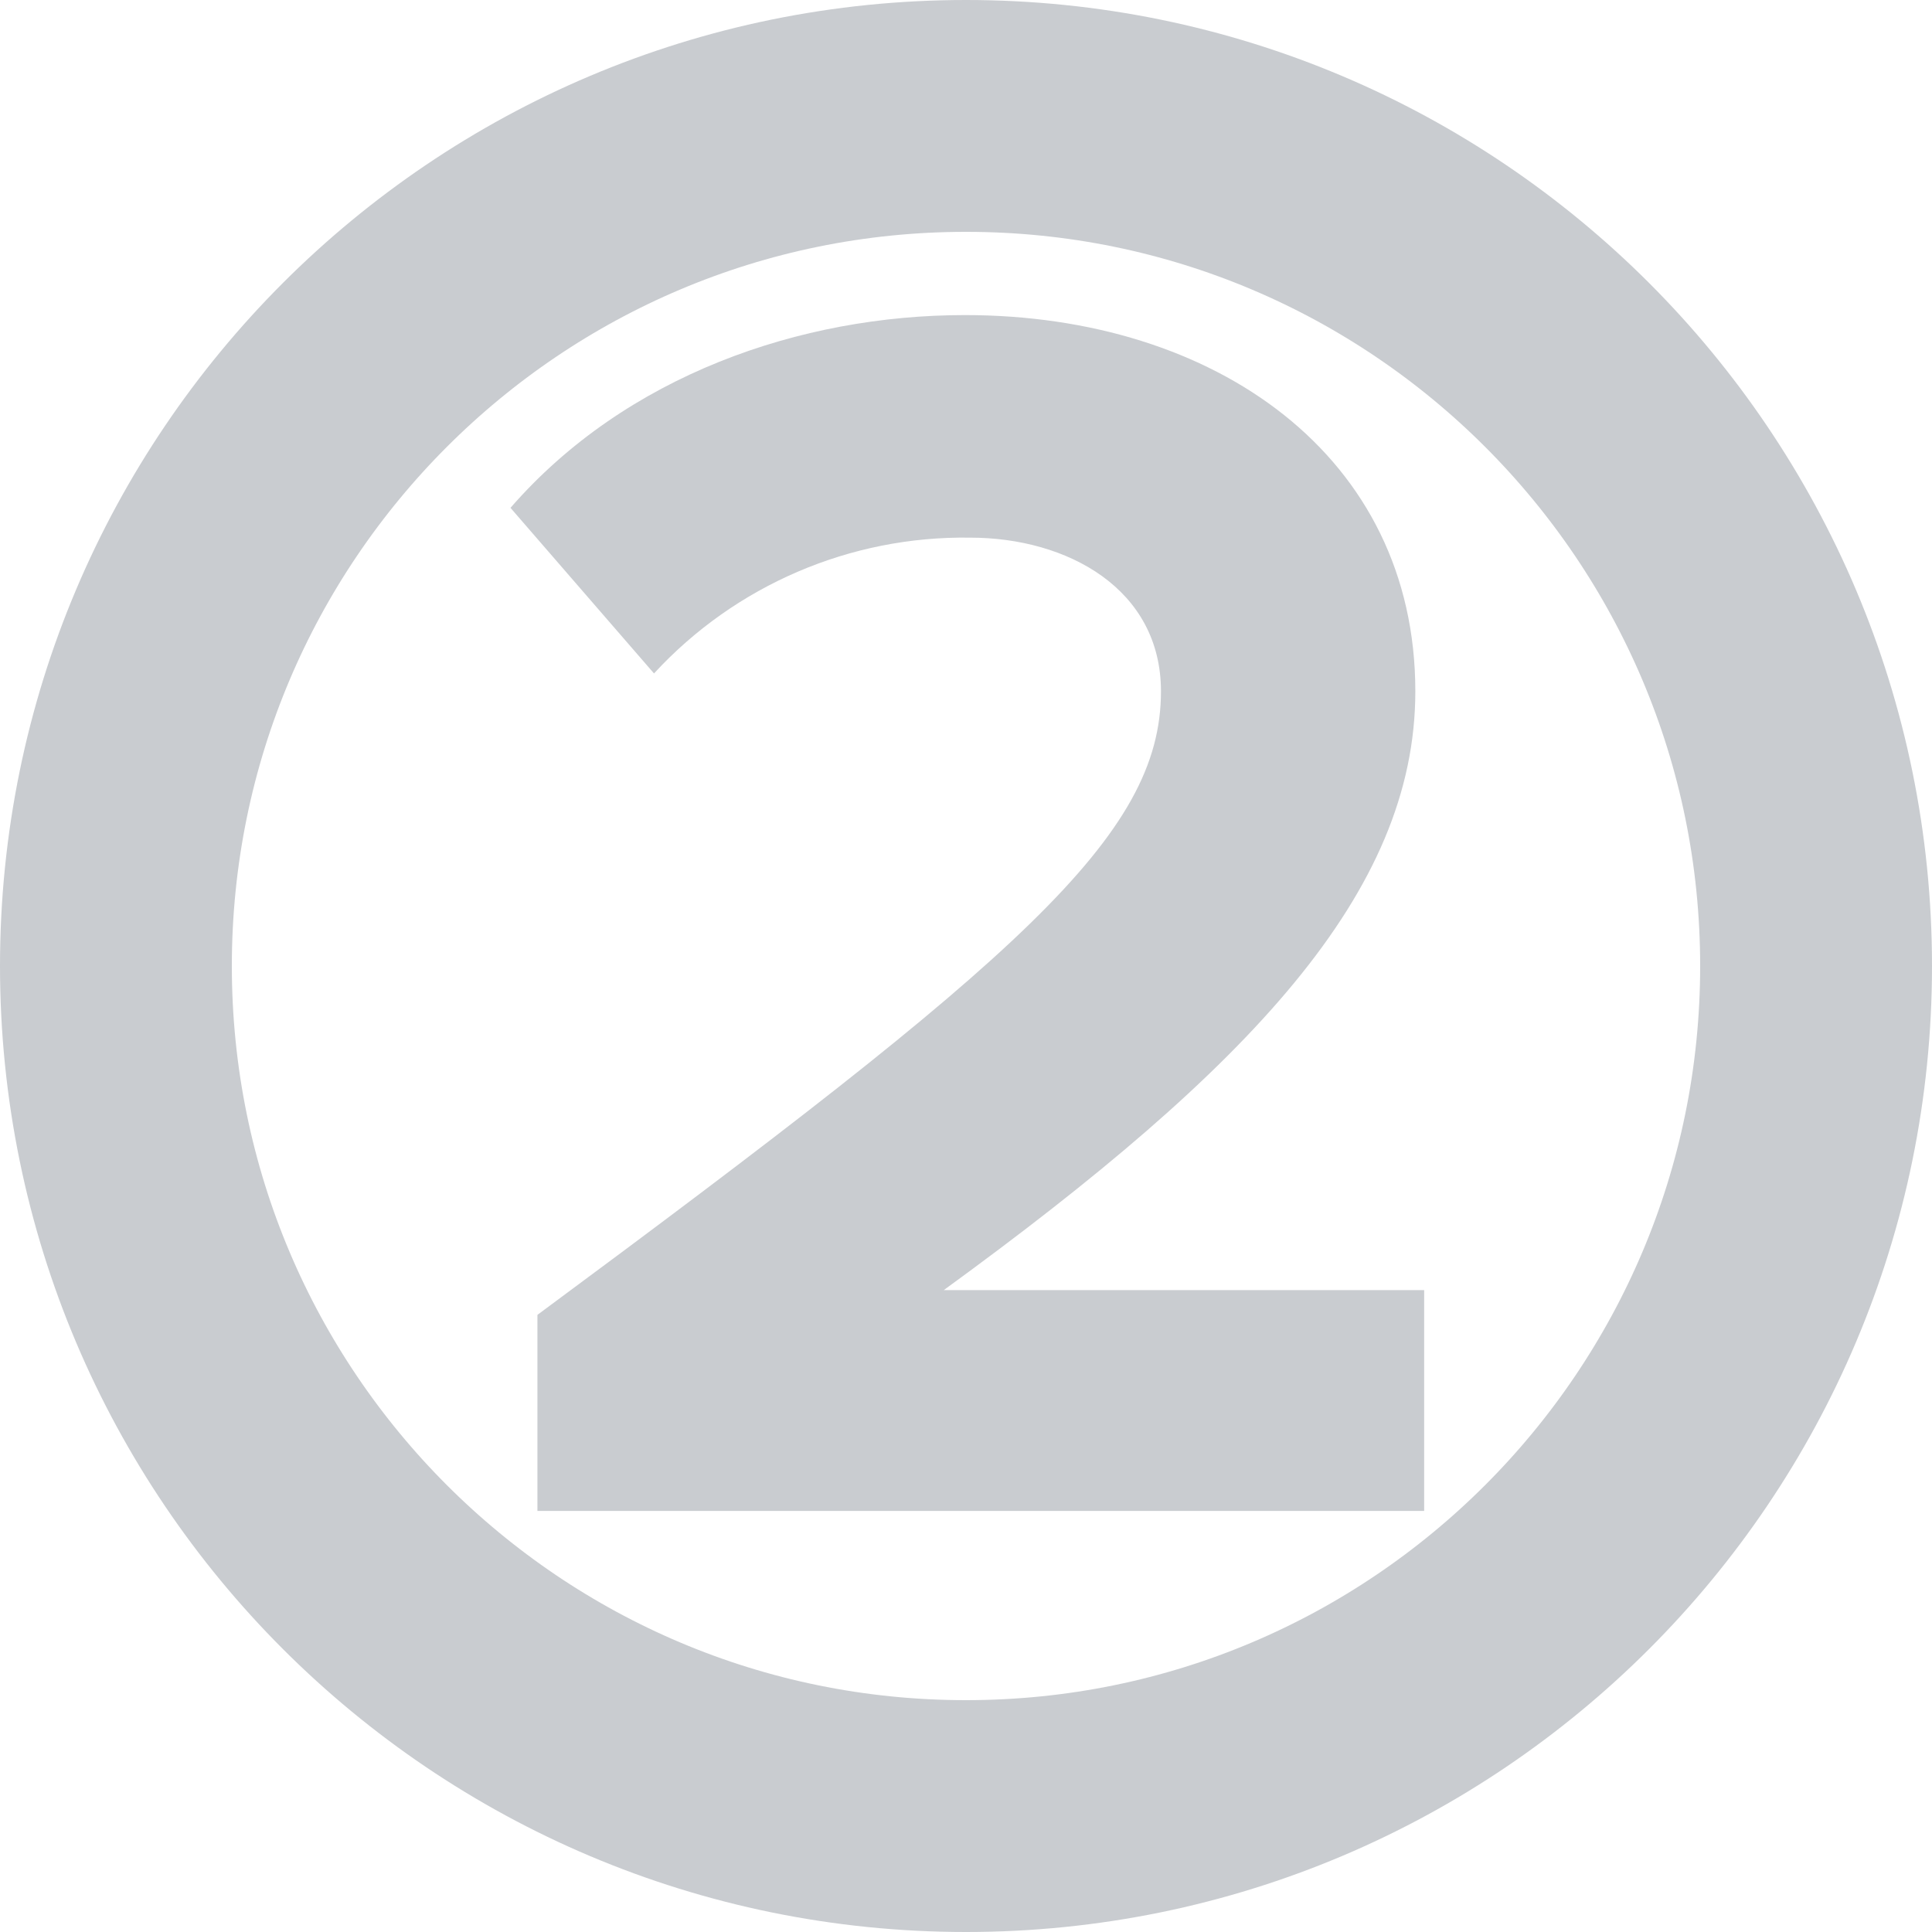
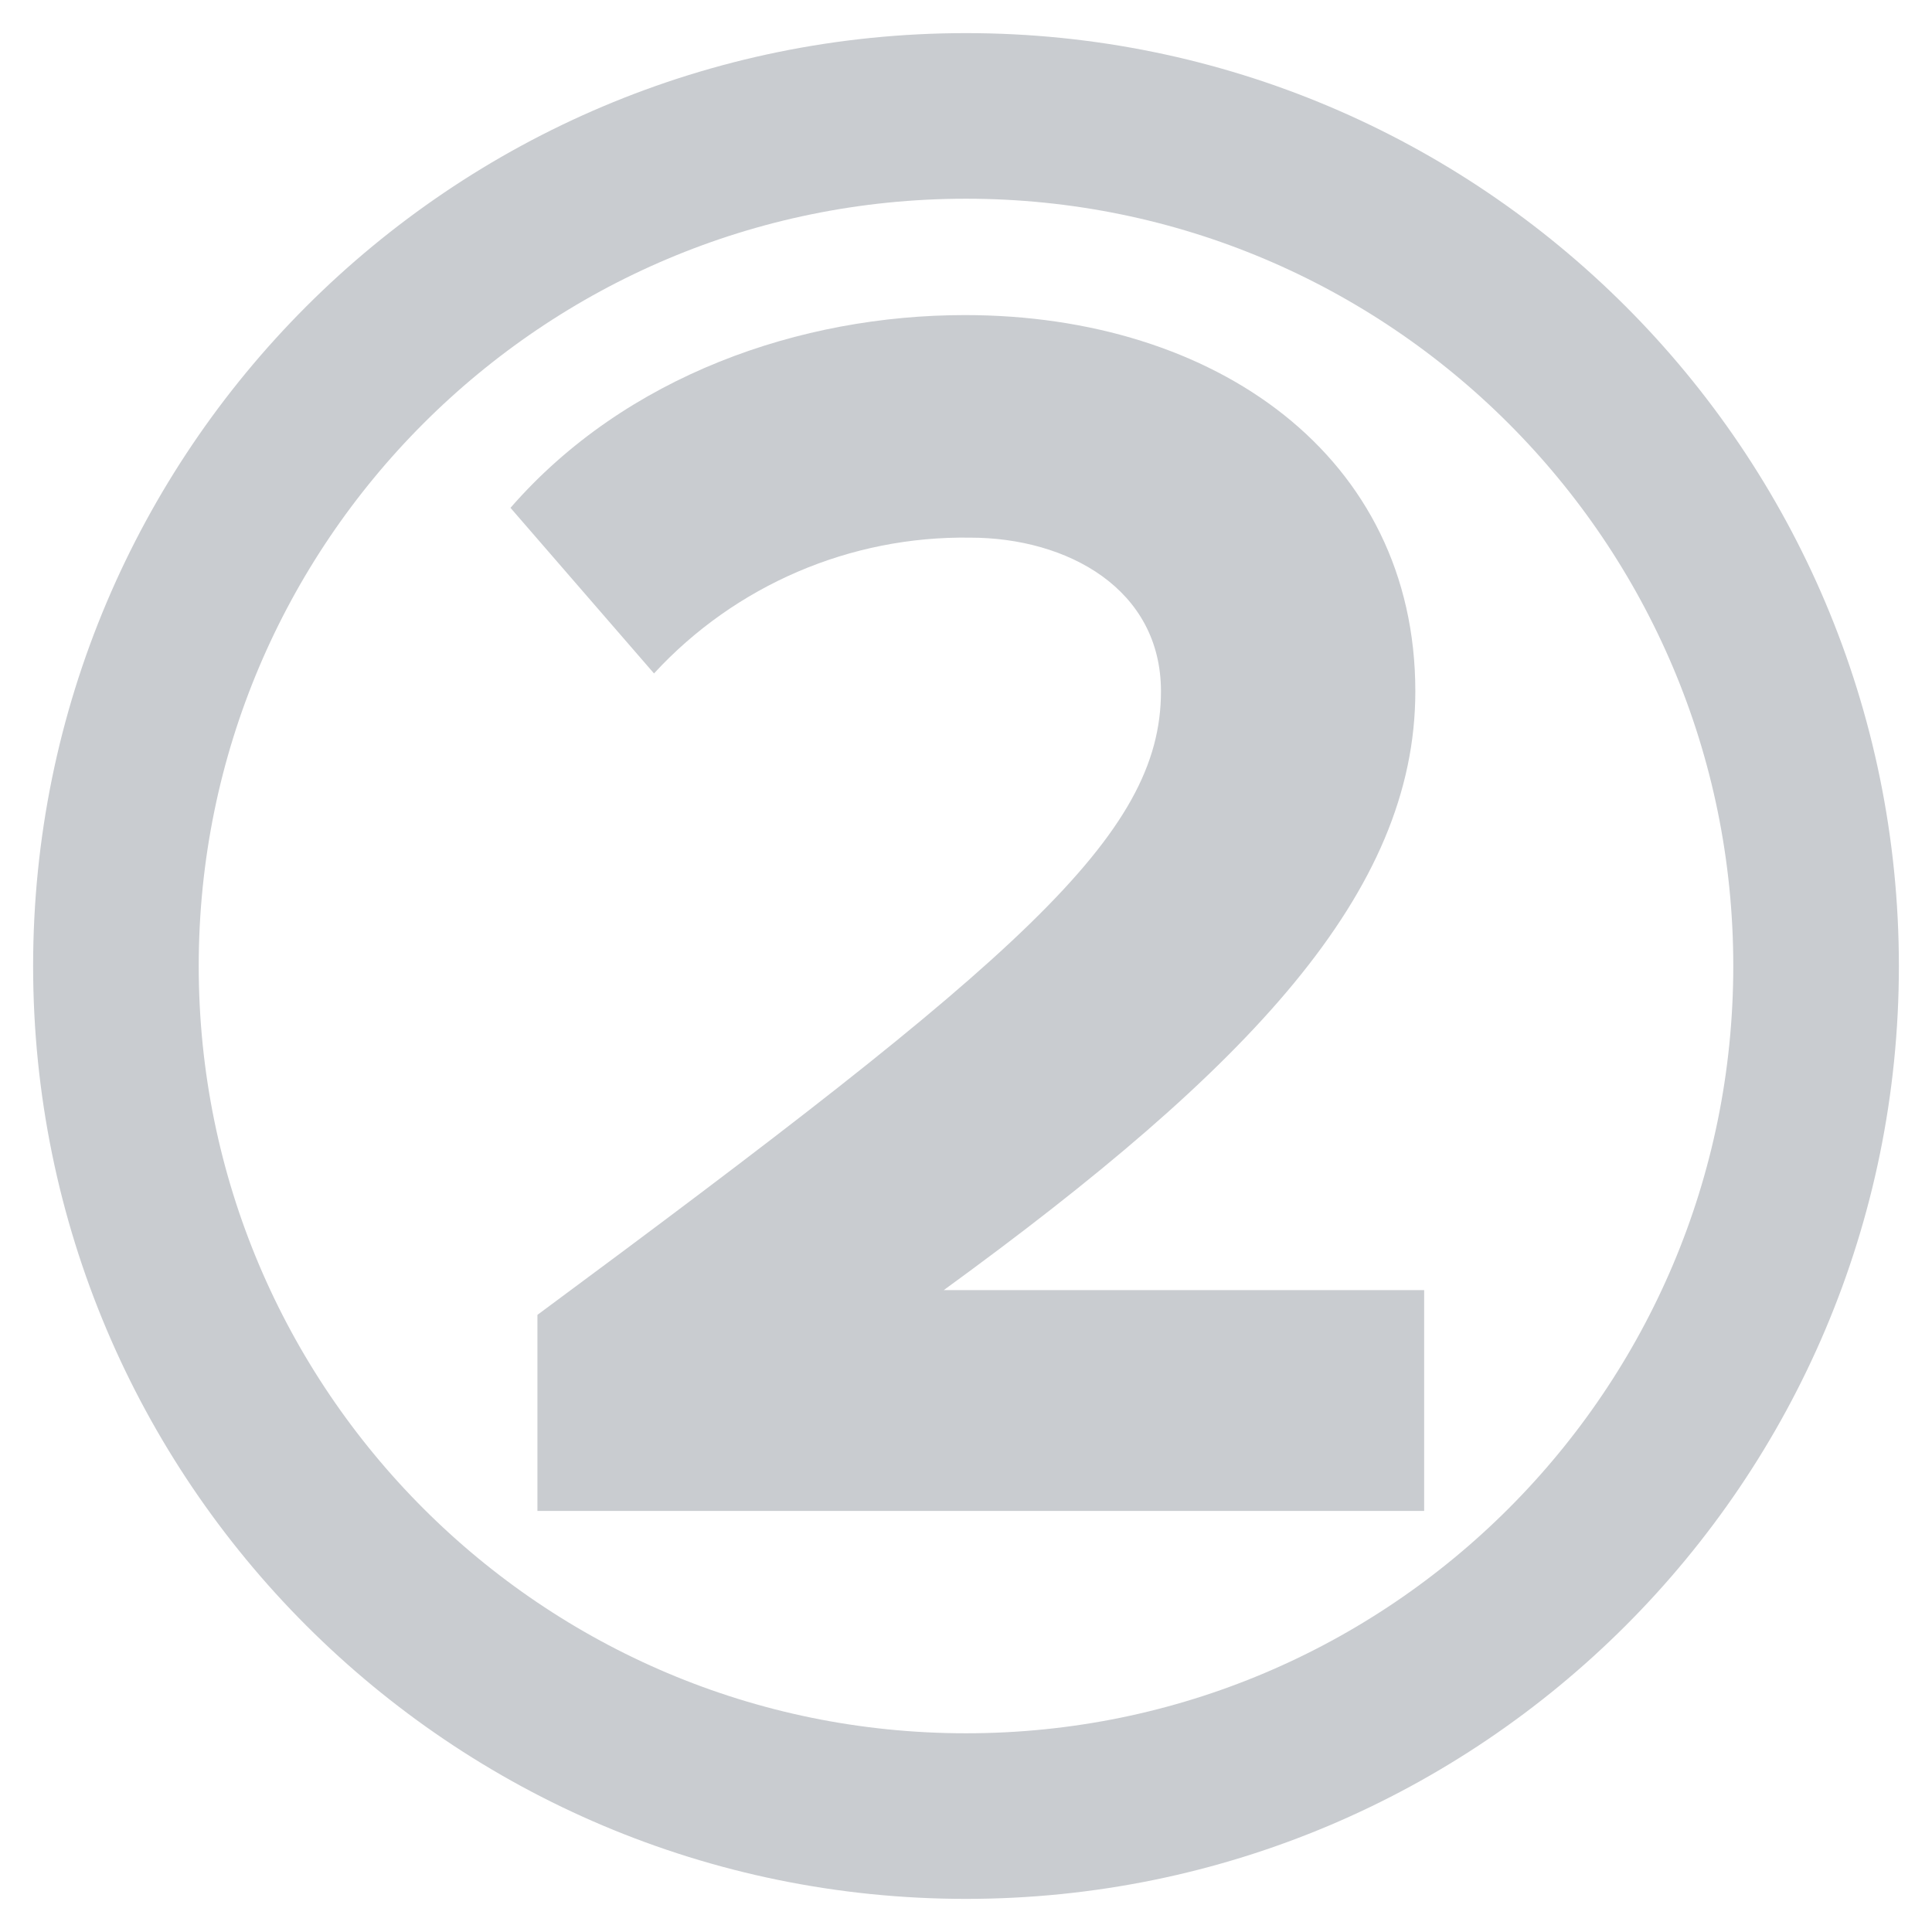
<svg xmlns="http://www.w3.org/2000/svg" id="Layer_1" data-name="Layer 1" viewBox="0 0 175 175">
  <defs>
    <style>
            .cls-1 {
                fill: none;
                stroke: #c9ccd0;
-                 stroke-width: 21px;
+                 stroke-width: 15px;
            }

            .cls-2 {
                fill: #c9ccd0;
            }
        </style>
  </defs>
  <g id="Page-1">
    <g id="Desktop-HD">
      <g id="путь">
        <g id="_3" data-name="3">
          <circle id="Oval" class="cls-1" cx="87.5" cy="87.5" r="77" />
        </g>
      </g>
    </g>
  </g>
  <path class="cls-2" d="M48.68,136.86V119.1c43.68-32.32,56.48-43.36,56.48-56.48,0-9.28-8.48-13.92-17.28-13.92A38.15,38.15,0,0,0,59.24,61l-13-15C56.68,34,72.52,28.54,87.4,28.54c22.72,0,40.8,12.8,40.8,34.08,0,18.24-15,34.08-42.72,54.24H129v20Z" />
</svg>
